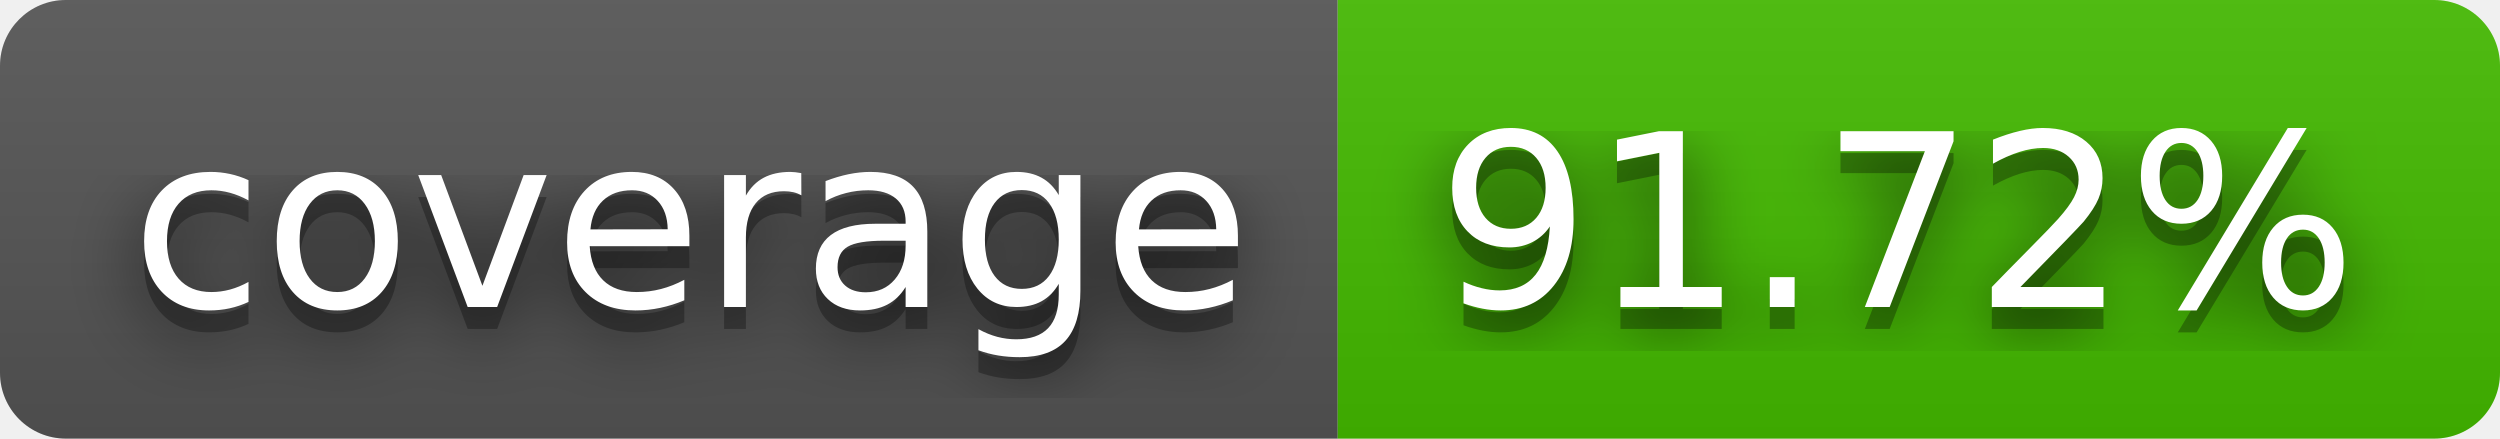
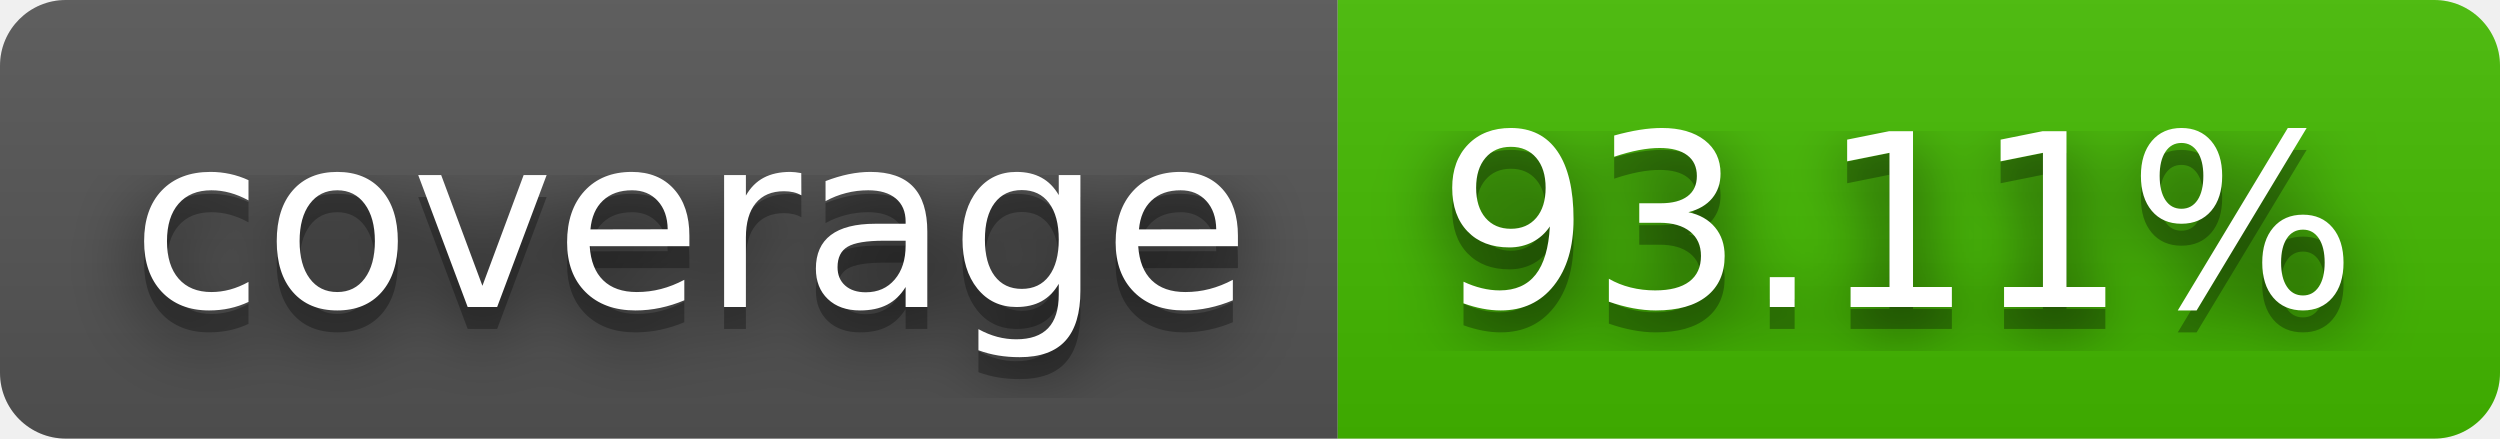
- <svg xmlns="http://www.w3.org/2000/svg" width="114" height="20" role="img" aria-label="coverage: 91.72%">
+ <svg xmlns="http://www.w3.org/2000/svg" width="114" height="20" role="img" aria-label="coverage: 93.11%">
  <filter id="blur">
    <feGaussianBlur stdDeviation="16" />
  </filter>
  <linearGradient id="s" x2="0" y2="100%">
    <stop offset="0" stop-color="#bbb" stop-opacity=".1" />
    <stop offset="1" stop-opacity=".1" />
  </linearGradient>
  <clipPath id="r">
    <rect width="114" height="20" rx="3" />
  </clipPath>
  <g clip-path="url(#r)">
    <rect width="61" height="20" fill="#555" />
    <rect x="61" width="53" height="20" fill="#4b0" />
    <rect width="114" height="20" fill="url(#s)" />
  </g>
  <g fill="#fff" text-anchor="middle" font-family="Verdana,Geneva,DejaVu Sans,sans-serif" text-rendering="geometricPrecision" font-size="110">
    <g transform="scale(.1)">
      <g aria-hidden="true" fill="#010101">
        <text x="315" y="150" fill-opacity=".8" filter="url(#blur)" textLength="510">coverage</text>
        <text x="315" y="150" fill-opacity=".3" textLength="510">coverage</text>
      </g>
      <text x="315" y="140" textLength="510">coverage</text>
    </g>
    <g transform="scale(.1)">
      <g aria-hidden="true" fill="#010101">
-         <text x="865" y="150" fill-opacity=".8" filter="url(#blur)" textLength="430">91.72%</text>
-         <text x="865" y="150" fill-opacity=".3" textLength="430">91.72%</text>
+         <text x="865" y="150" fill-opacity=".8" filter="url(#blur)" textLength="430">93.11%</text>
+         <text x="865" y="150" fill-opacity=".3" textLength="430">93.11%</text>
      </g>
-       <text x="865" y="140" textLength="430">91.72%</text>
+       <text x="865" y="140" textLength="430">93.11%</text>
    </g>
  </g>
</svg>
